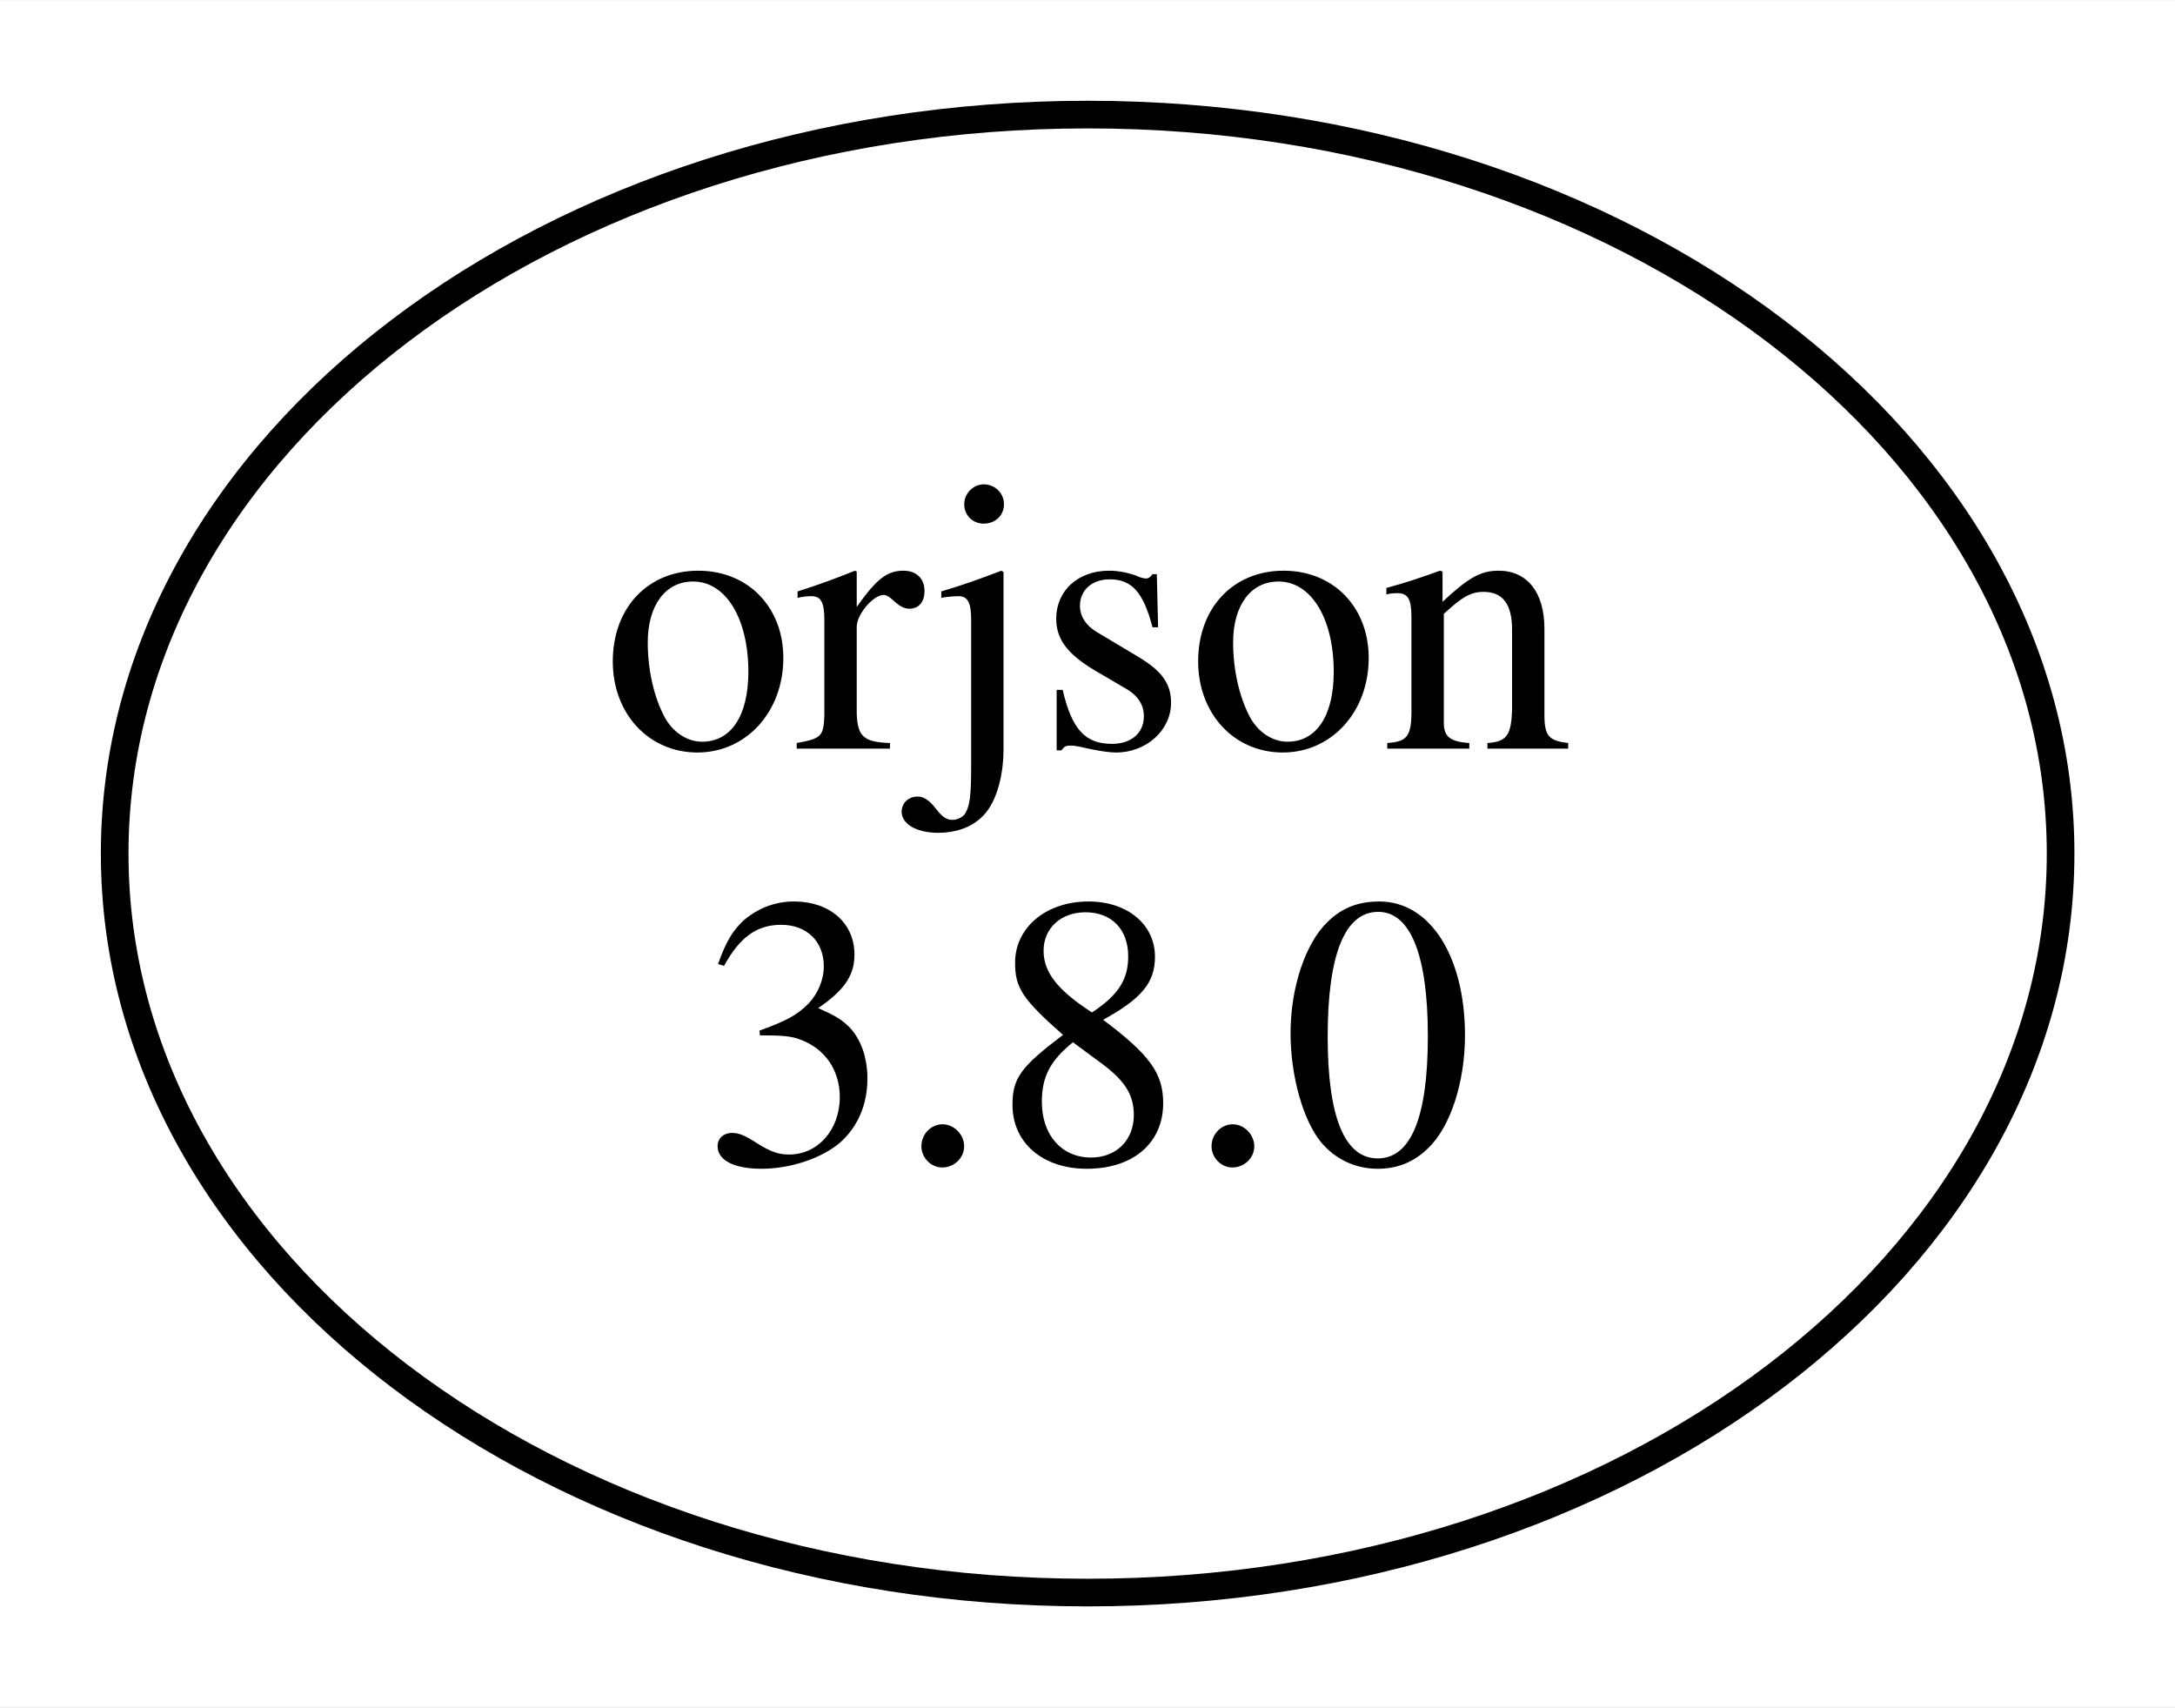
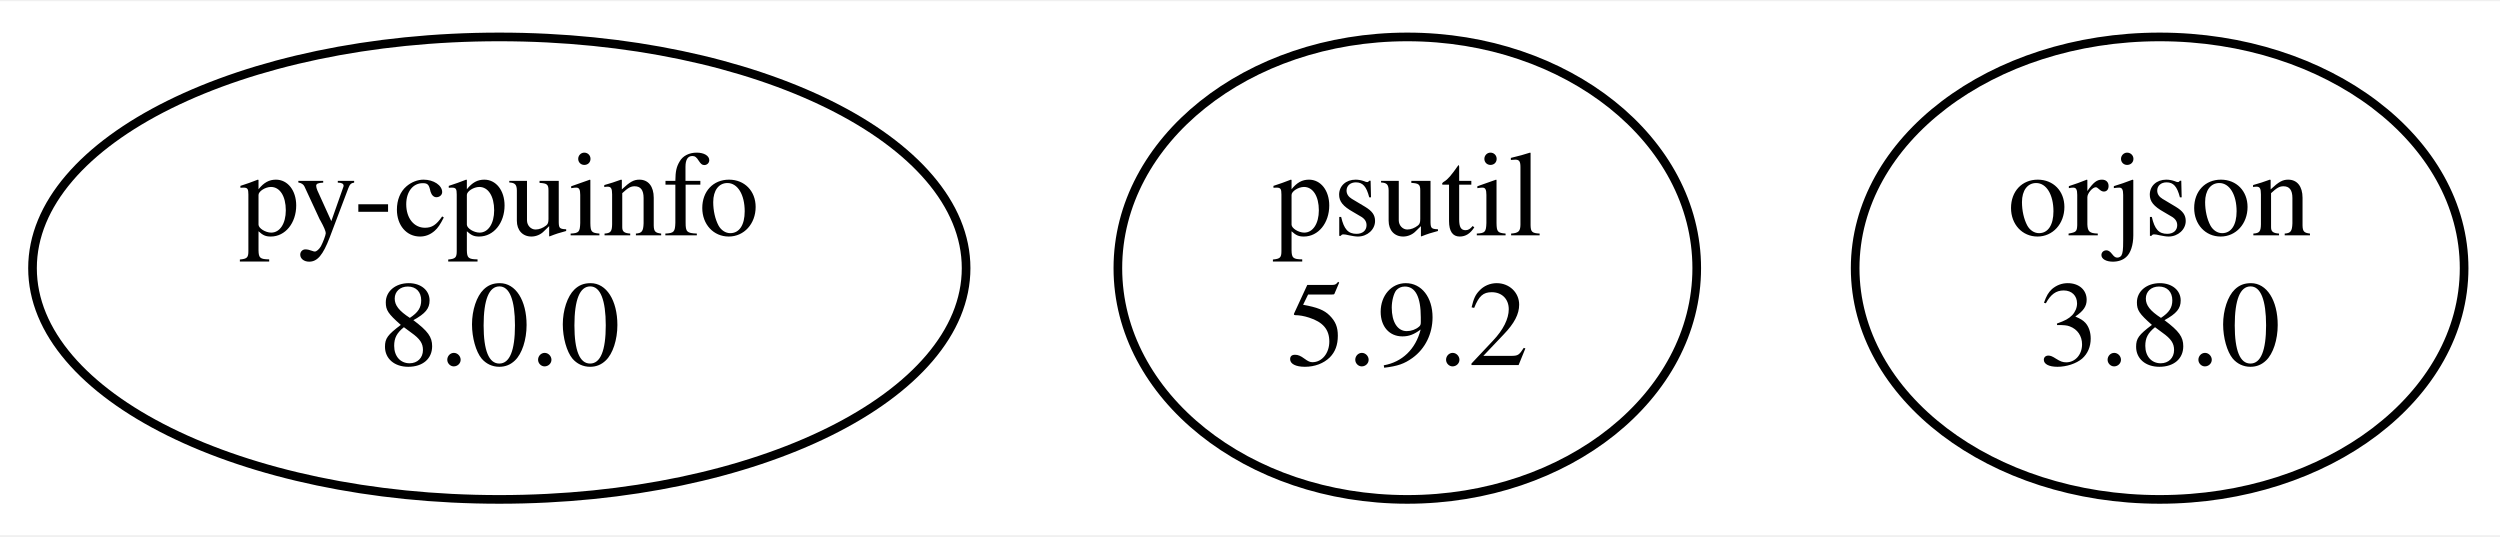
- <svg xmlns="http://www.w3.org/2000/svg" width="79pt" height="62pt" viewBox="0.00 0.00 78.71 61.74">
+ <svg xmlns="http://www.w3.org/2000/svg" width="289pt" height="62pt" viewBox="0.00 0.00 289.10 61.74">
  <g id="graph0" class="graph" transform="scale(1 1) rotate(0) translate(4 57.74)">
-     <polygon fill="white" stroke="none" points="-4,4 -4,-57.74 74.71,-57.74 74.71,4 -4,4" />
+     <polygon fill="white" stroke="none" points="-4,4 -4,-57.74 285.1,-57.74 285.1,4 -4,4" />
    <g id="node1" class="node">
-       <ellipse fill="none" stroke="black" cx="35.36" cy="-26.87" rx="35.21" ry="26.74" />
-       <text text-anchor="middle" x="35.36" y="-30.67" font-family="Times,serif" font-size="14.00">orjson</text>
-       <text text-anchor="middle" x="35.36" y="-15.67" font-family="Times,serif" font-size="14.00">3.8.0</text>
+       <ellipse fill="none" stroke="black" cx="53.74" cy="-26.87" rx="53.98" ry="26.74" />
+       <text text-anchor="middle" x="53.74" y="-30.67" font-family="Times,serif" font-size="14.00">py-cpuinfo</text>
+       <text text-anchor="middle" x="53.74" y="-15.67" font-family="Times,serif" font-size="14.00">8.0.0</text>
+     </g>
+     <g id="node2" class="node">
+       <ellipse fill="none" stroke="black" cx="158.74" cy="-26.87" rx="33.47" ry="26.74" />
+       <text text-anchor="middle" x="158.74" y="-30.67" font-family="Times,serif" font-size="14.00">psutil</text>
+       <text text-anchor="middle" x="158.74" y="-15.67" font-family="Times,serif" font-size="14.00">5.9.2</text>
+     </g>
+     <g id="node3" class="node">
+       <ellipse fill="none" stroke="black" cx="245.74" cy="-26.87" rx="35.21" ry="26.74" />
+       <text text-anchor="middle" x="245.74" y="-30.67" font-family="Times,serif" font-size="14.00">orjson</text>
+       <text text-anchor="middle" x="245.74" y="-15.67" font-family="Times,serif" font-size="14.00">3.8.0</text>
    </g>
  </g>
</svg>
